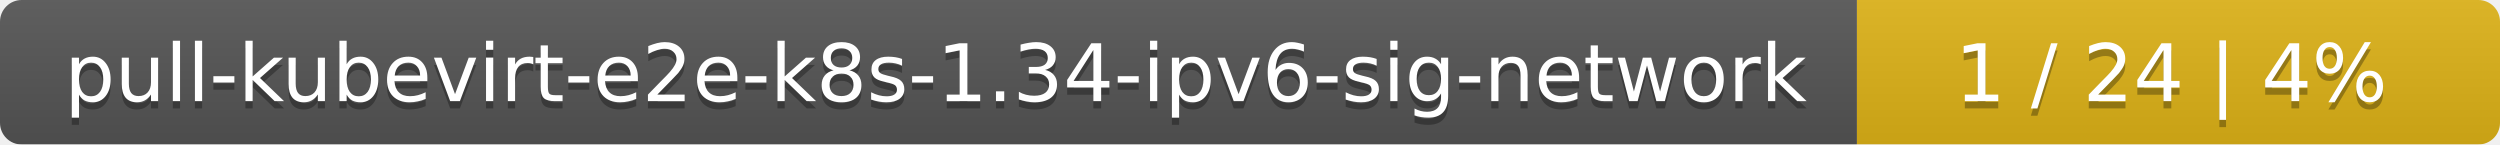
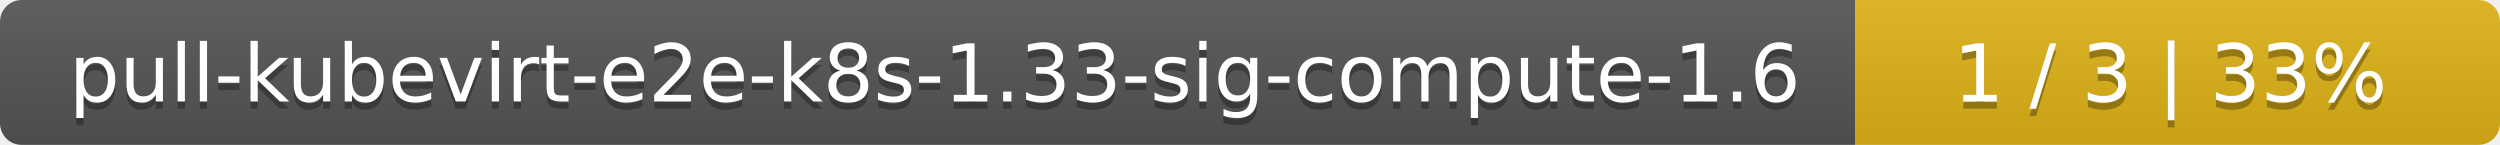
- <svg xmlns="http://www.w3.org/2000/svg" width="346" height="20">
+ <svg xmlns="http://www.w3.org/2000/svg" width="345" height="20">
  <linearGradient id="smooth" x2="0" y2="100%">
    <stop offset="0" stop-color="#bbb" stop-opacity=".1" />
    <stop offset="1" stop-opacity=".1" />
  </linearGradient>
  <mask id="round">
-     <rect width="346" height="20" rx="3" fill="#fff" />
+     <rect width="345" height="20" rx="3" fill="#fff" />
  </mask>
  <g mask="url(#round)">
-     <rect width="257" height="20" fill="#555" />
-     <rect x="257" width="89" height="20" fill="#dfb317" />
-     <rect width="346" height="20" fill="url(#smooth)" />
+     <rect width="256" height="20" fill="#555" />
+     <rect x="256" width="89" height="20" fill="#dfb317" />
+     <rect width="345" height="20" fill="url(#smooth)" />
  </g>
  <g fill="#fff" text-anchor="middle" font-family="DejaVu Sans,Verdana,Geneva,sans-serif" font-size="11">
-     <text x="129.5" y="15" fill="#010101" fill-opacity=".3">pull-kubevirt-e2e-k8s-1.34-ipv6-sig-network</text>
-     <text x="129.5" y="14">pull-kubevirt-e2e-k8s-1.34-ipv6-sig-network</text>
-     <text x="300.5" y="15" fill="#010101" fill-opacity=".3">1 / 24    |    4%</text>
-     <text x="300.5" y="14">1 / 24    |    4%</text>
+     <text x="129" y="15" fill="#010101" fill-opacity=".3">pull-kubevirt-e2e-k8s-1.33-sig-compute-1.6</text>
+     <text x="129" y="14">pull-kubevirt-e2e-k8s-1.33-sig-compute-1.6</text>
+     <text x="299.5" y="15" fill="#010101" fill-opacity=".3">1 / 3    |    33%</text>
+     <text x="299.5" y="14">1 / 3    |    33%</text>
  </g>
</svg>
